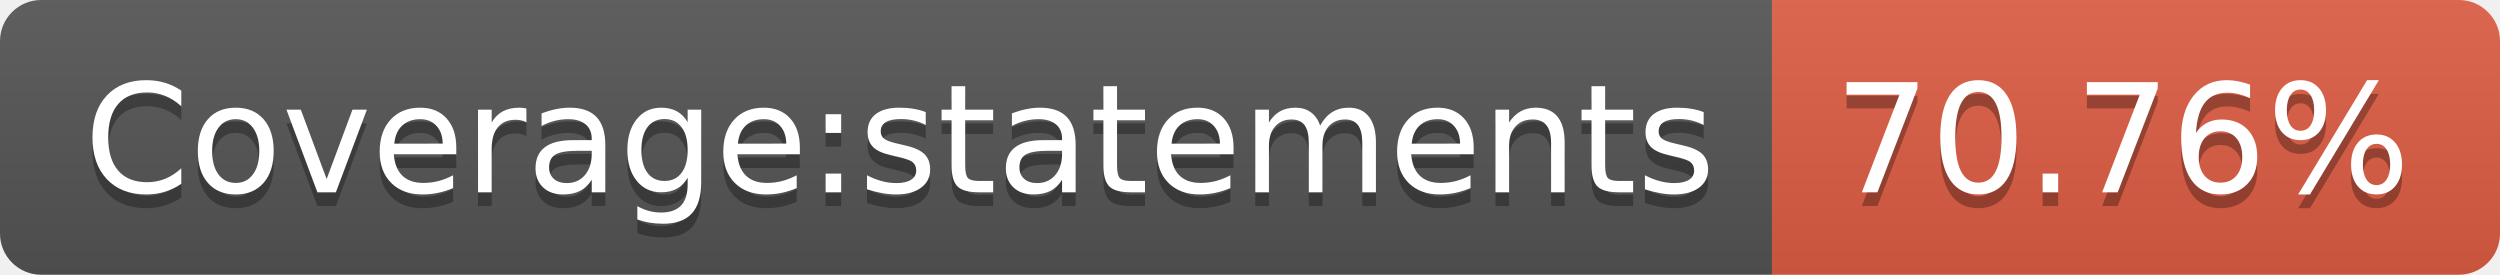
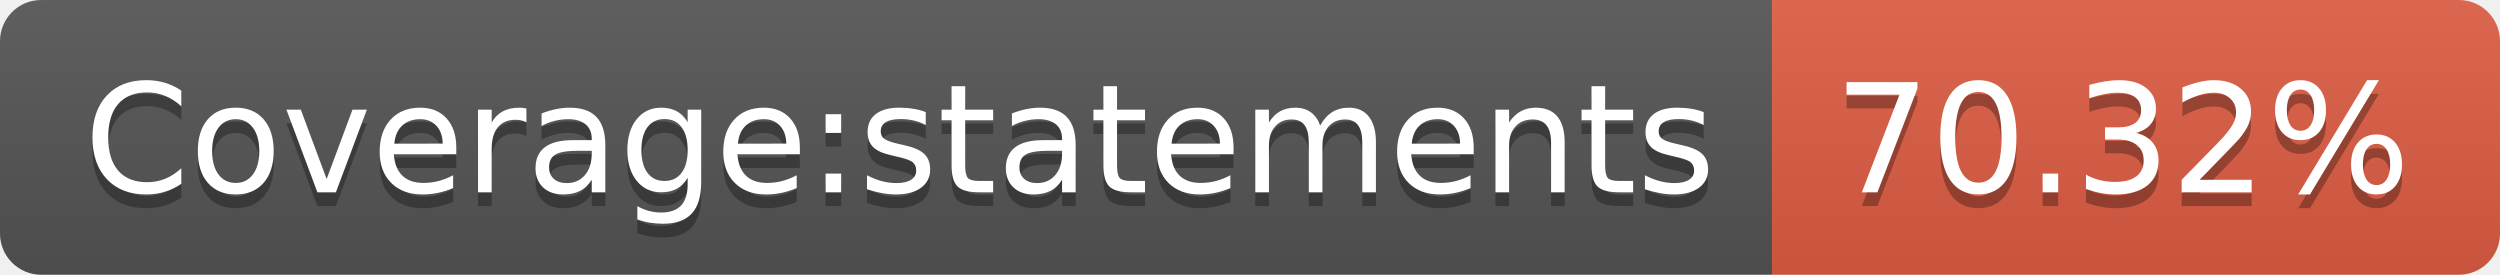
- <svg xmlns="http://www.w3.org/2000/svg" width="182" height="20" role="img" aria-label="Coverage:statements: 70.76%">
+ <svg xmlns="http://www.w3.org/2000/svg" width="182" height="20" role="img" aria-label="Coverage:statements: 70.32%">
  <linearGradient id="s" x2="0" y2="100%">
    <stop offset="0" stop-color="#bbb" stop-opacity=".1" />
    <stop offset="1" stop-opacity=".1" />
  </linearGradient>
  <clipPath id="r">
    <rect width="182" height="20" rx="3" fill="#fff" />
  </clipPath>
  <g clip-path="url(#r)">
    <rect width="129" height="20" fill="#555" />
    <rect x="129" width="53" height="20" fill="#e05d44" />
    <rect width="182" height="20" fill="url(#s)" />
  </g>
  <g fill="#fff" text-anchor="middle" font-family="Verdana,Geneva,DejaVu Sans,sans-serif" text-rendering="geometricPrecision" font-size="110">
    <text aria-hidden="true" x="655" y="150" fill="#010101" fill-opacity=".3" transform="scale(.1)" textLength="1190">Coverage:statements</text>
    <text x="655" y="140" transform="scale(.1)" fill="#fff" textLength="1190">Coverage:statements</text>
-     <text aria-hidden="true" x="1545" y="150" fill="#010101" fill-opacity=".3" transform="scale(.1)" textLength="430">70.76%</text>
-     <text x="1545" y="140" transform="scale(.1)" fill="#fff" textLength="430">70.76%</text>
+     <text aria-hidden="true" x="1545" y="150" fill="#010101" fill-opacity=".3" transform="scale(.1)" textLength="430">70.32%</text>
+     <text x="1545" y="140" transform="scale(.1)" fill="#fff" textLength="430">70.32%</text>
  </g>
</svg>
